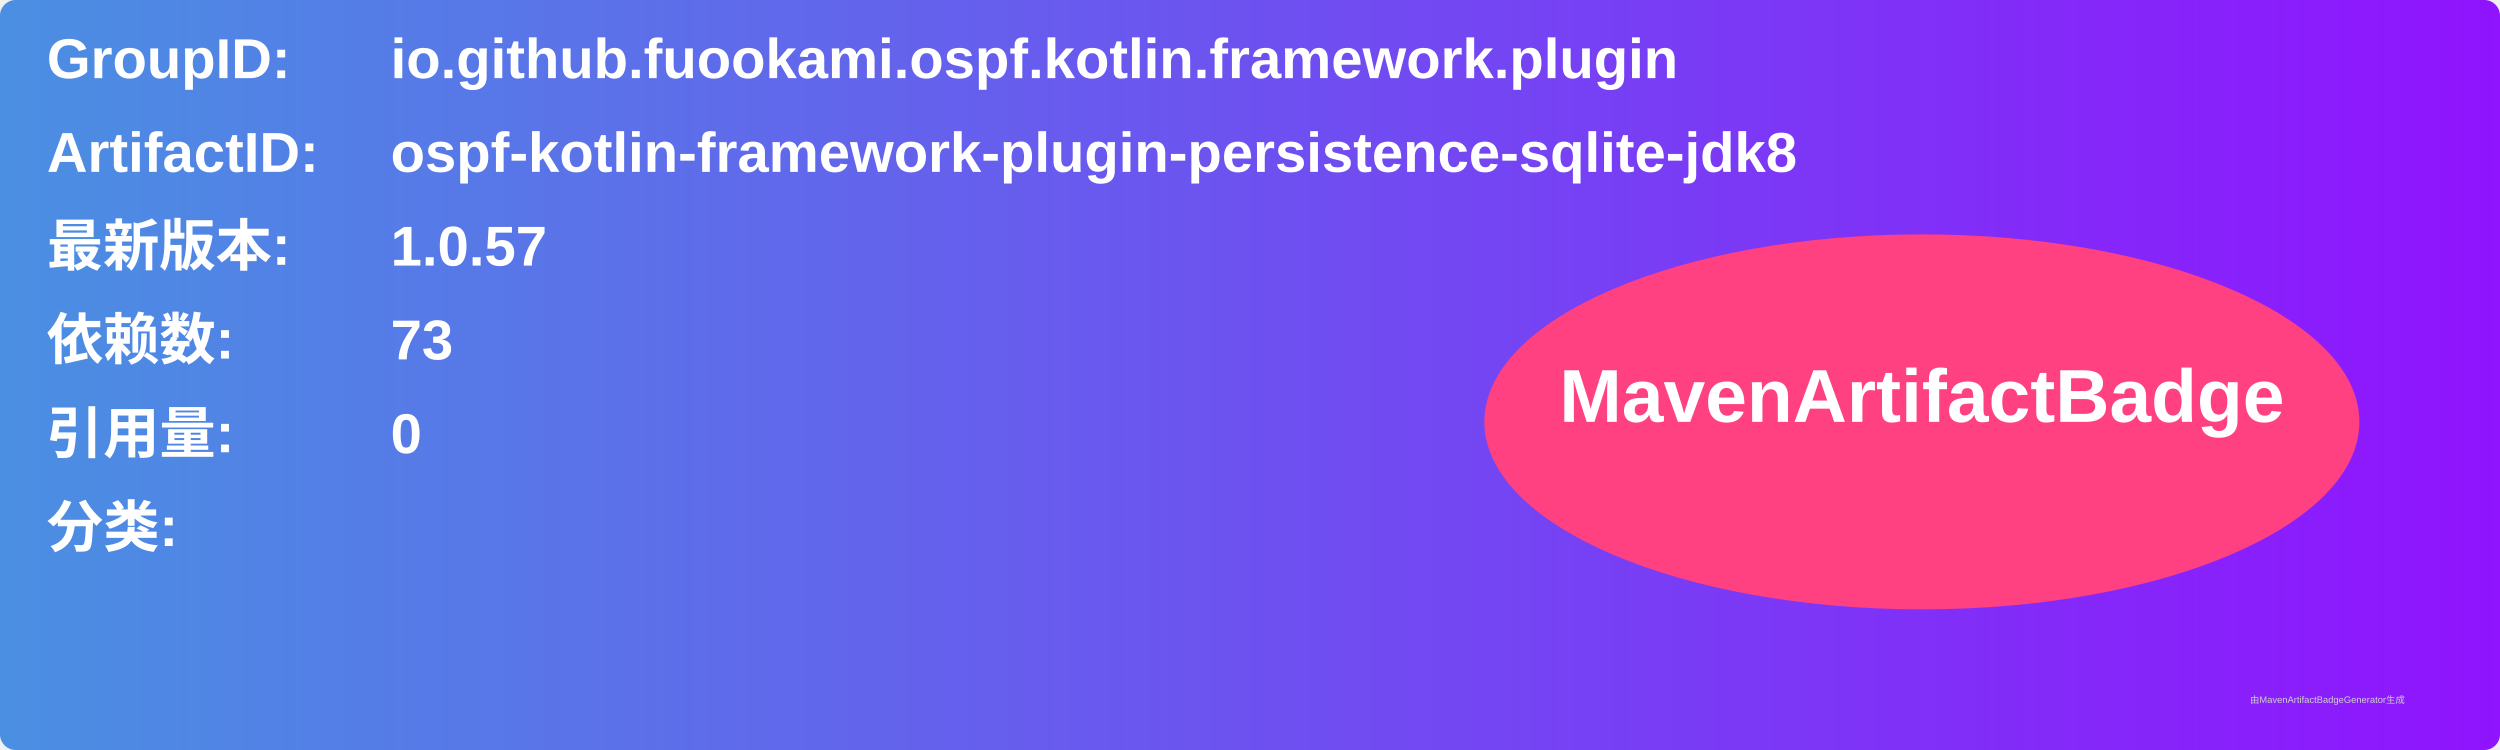
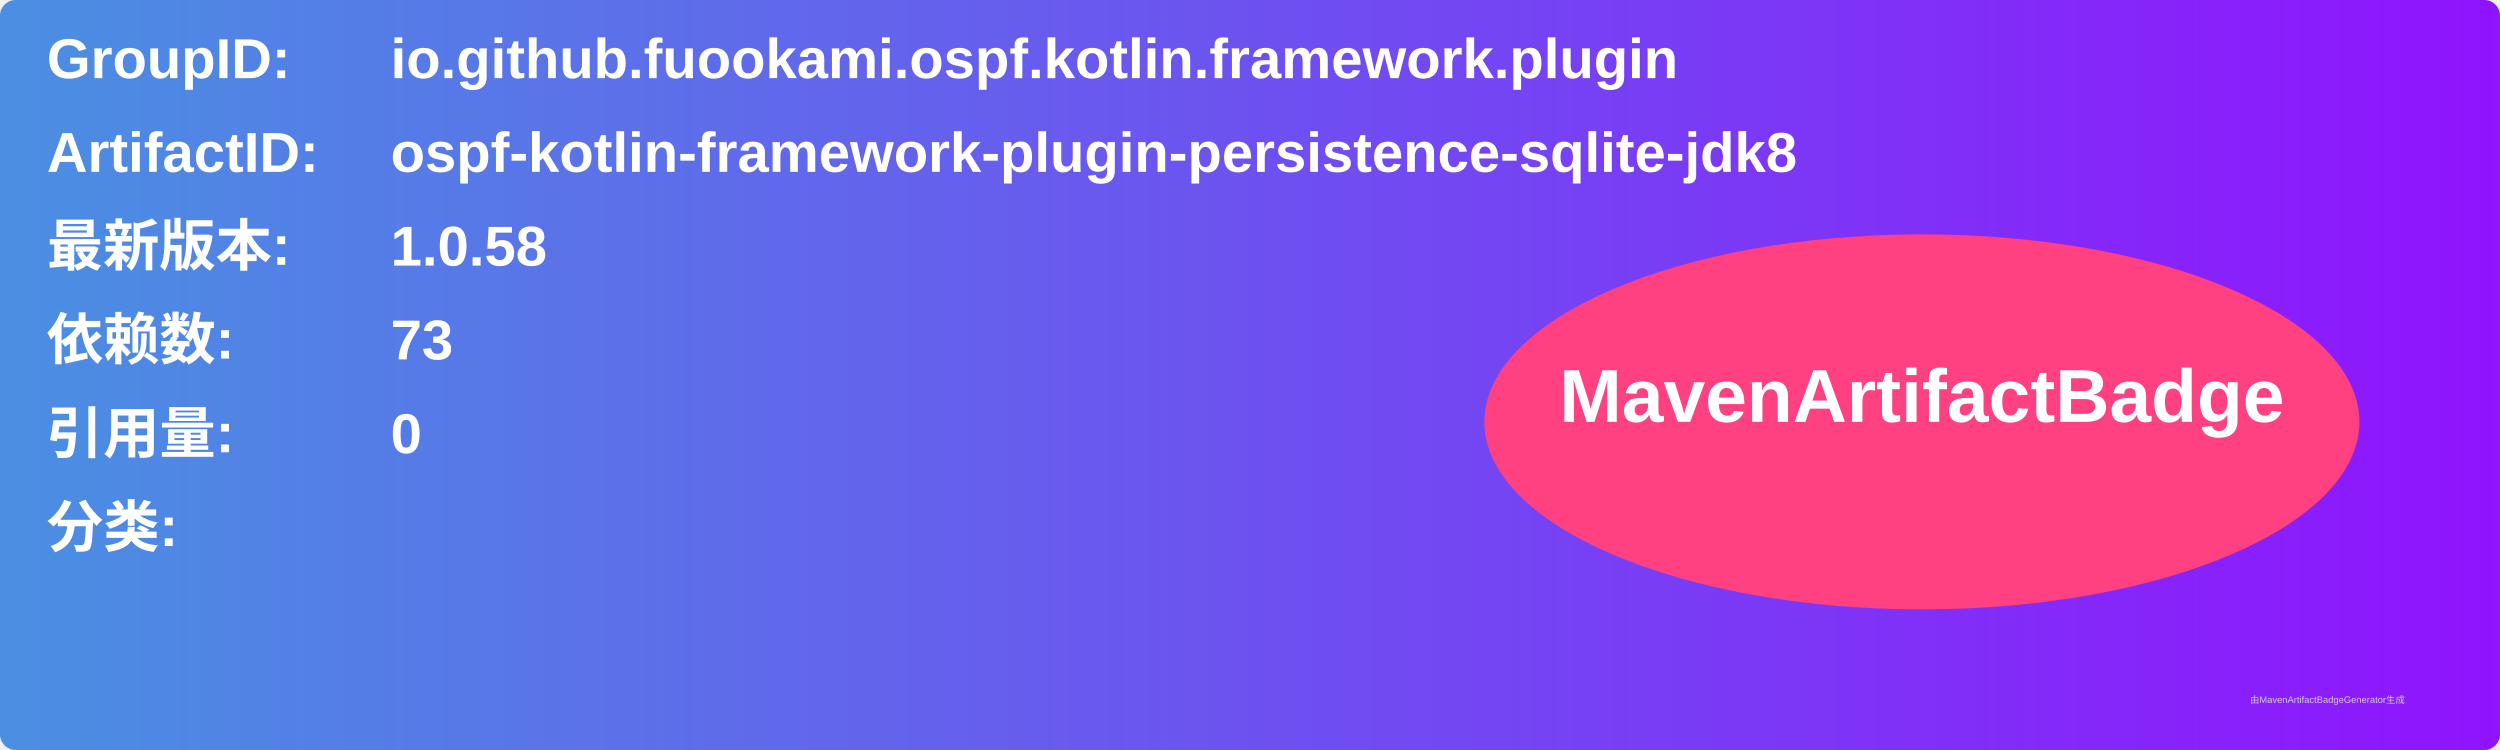
<svg xmlns="http://www.w3.org/2000/svg" width="800" height="240" viewBox="0 0 800 240">
  <linearGradient id="grad" x1="0%" y1="0%" x2="100%" y2="0%">
    <stop offset="0%" stop-color="#4a90e2" />
    <stop offset="100%" stop-color="#9013fe" />
  </linearGradient>
  <rect width="100%" height="100%" rx="5" ry="5" fill="url(#grad)" />
  <g transform="translate(15, 15)">
    <text x="0" y="10" font-family="Arial" font-size="18" fill="white" font-weight="bold" width="260">GroupID:</text>
    <text x="110" y="10" font-family="Arial" font-size="18" fill="white" font-weight="bold" width="460">io.github.fuookami.ospf.kotlin.framework.plugin</text>
    <text x="0" y="40" font-family="Arial" font-size="18" fill="white" font-weight="bold" width="260">ArtifactID:</text>
    <text x="110" y="40" font-family="Arial" font-size="18" fill="white" font-weight="bold" width="460">ospf-kotlin-framework-plugin-persistence-sqlite-jdk8</text>
    <text x="0" y="70" font-family="Arial" font-size="18" fill="white" font-weight="bold">最新版本:</text>
    <text x="110" y="70" font-family="Arial" font-size="18" fill="white" font-weight="bold">
-       <tspan font-weight="bold">1.0.57</tspan>
+       <tspan font-weight="bold">1.0.58</tspan>
    </text>
    <text x="0" y="100" font-family="Arial" font-size="18" fill="white" font-weight="bold">依赖数: </text>
    <text x="110" y="100" font-family="Arial" font-size="18" fill="white">
      <tspan font-weight="bold">73</tspan>
    </text>
    <text x="0" y="130" font-family="Arial" font-size="18" fill="white" font-weight="bold">引用量: </text>
    <text x="110" y="130" font-family="Arial" font-size="18" fill="white">
      <tspan font-weight="bold">0</tspan>
    </text>
    <text x="0" y="160" font-family="Arial" font-size="18" fill="white" font-weight="bold">分类:</text>
    <text x="10" y="190" font-family="Arial" font-size="10" fill="white">
      <tspan font-weight="bold" />
    </text>
    <ellipse cx="600" cy="120" rx="140" ry="60" fill="#ff4081" />
    <text x="600" y="120" text-anchor="middle" font-family="Arial" font-size="24" fill="white" font-weight="bold">MavenArtifactBadge</text>
  </g>
  <text x="720" y="225" font-family="Arial" font-size="3" fill="#d0d0d0">由MavenArtifactBadgeGenerator生成</text>
</svg>
